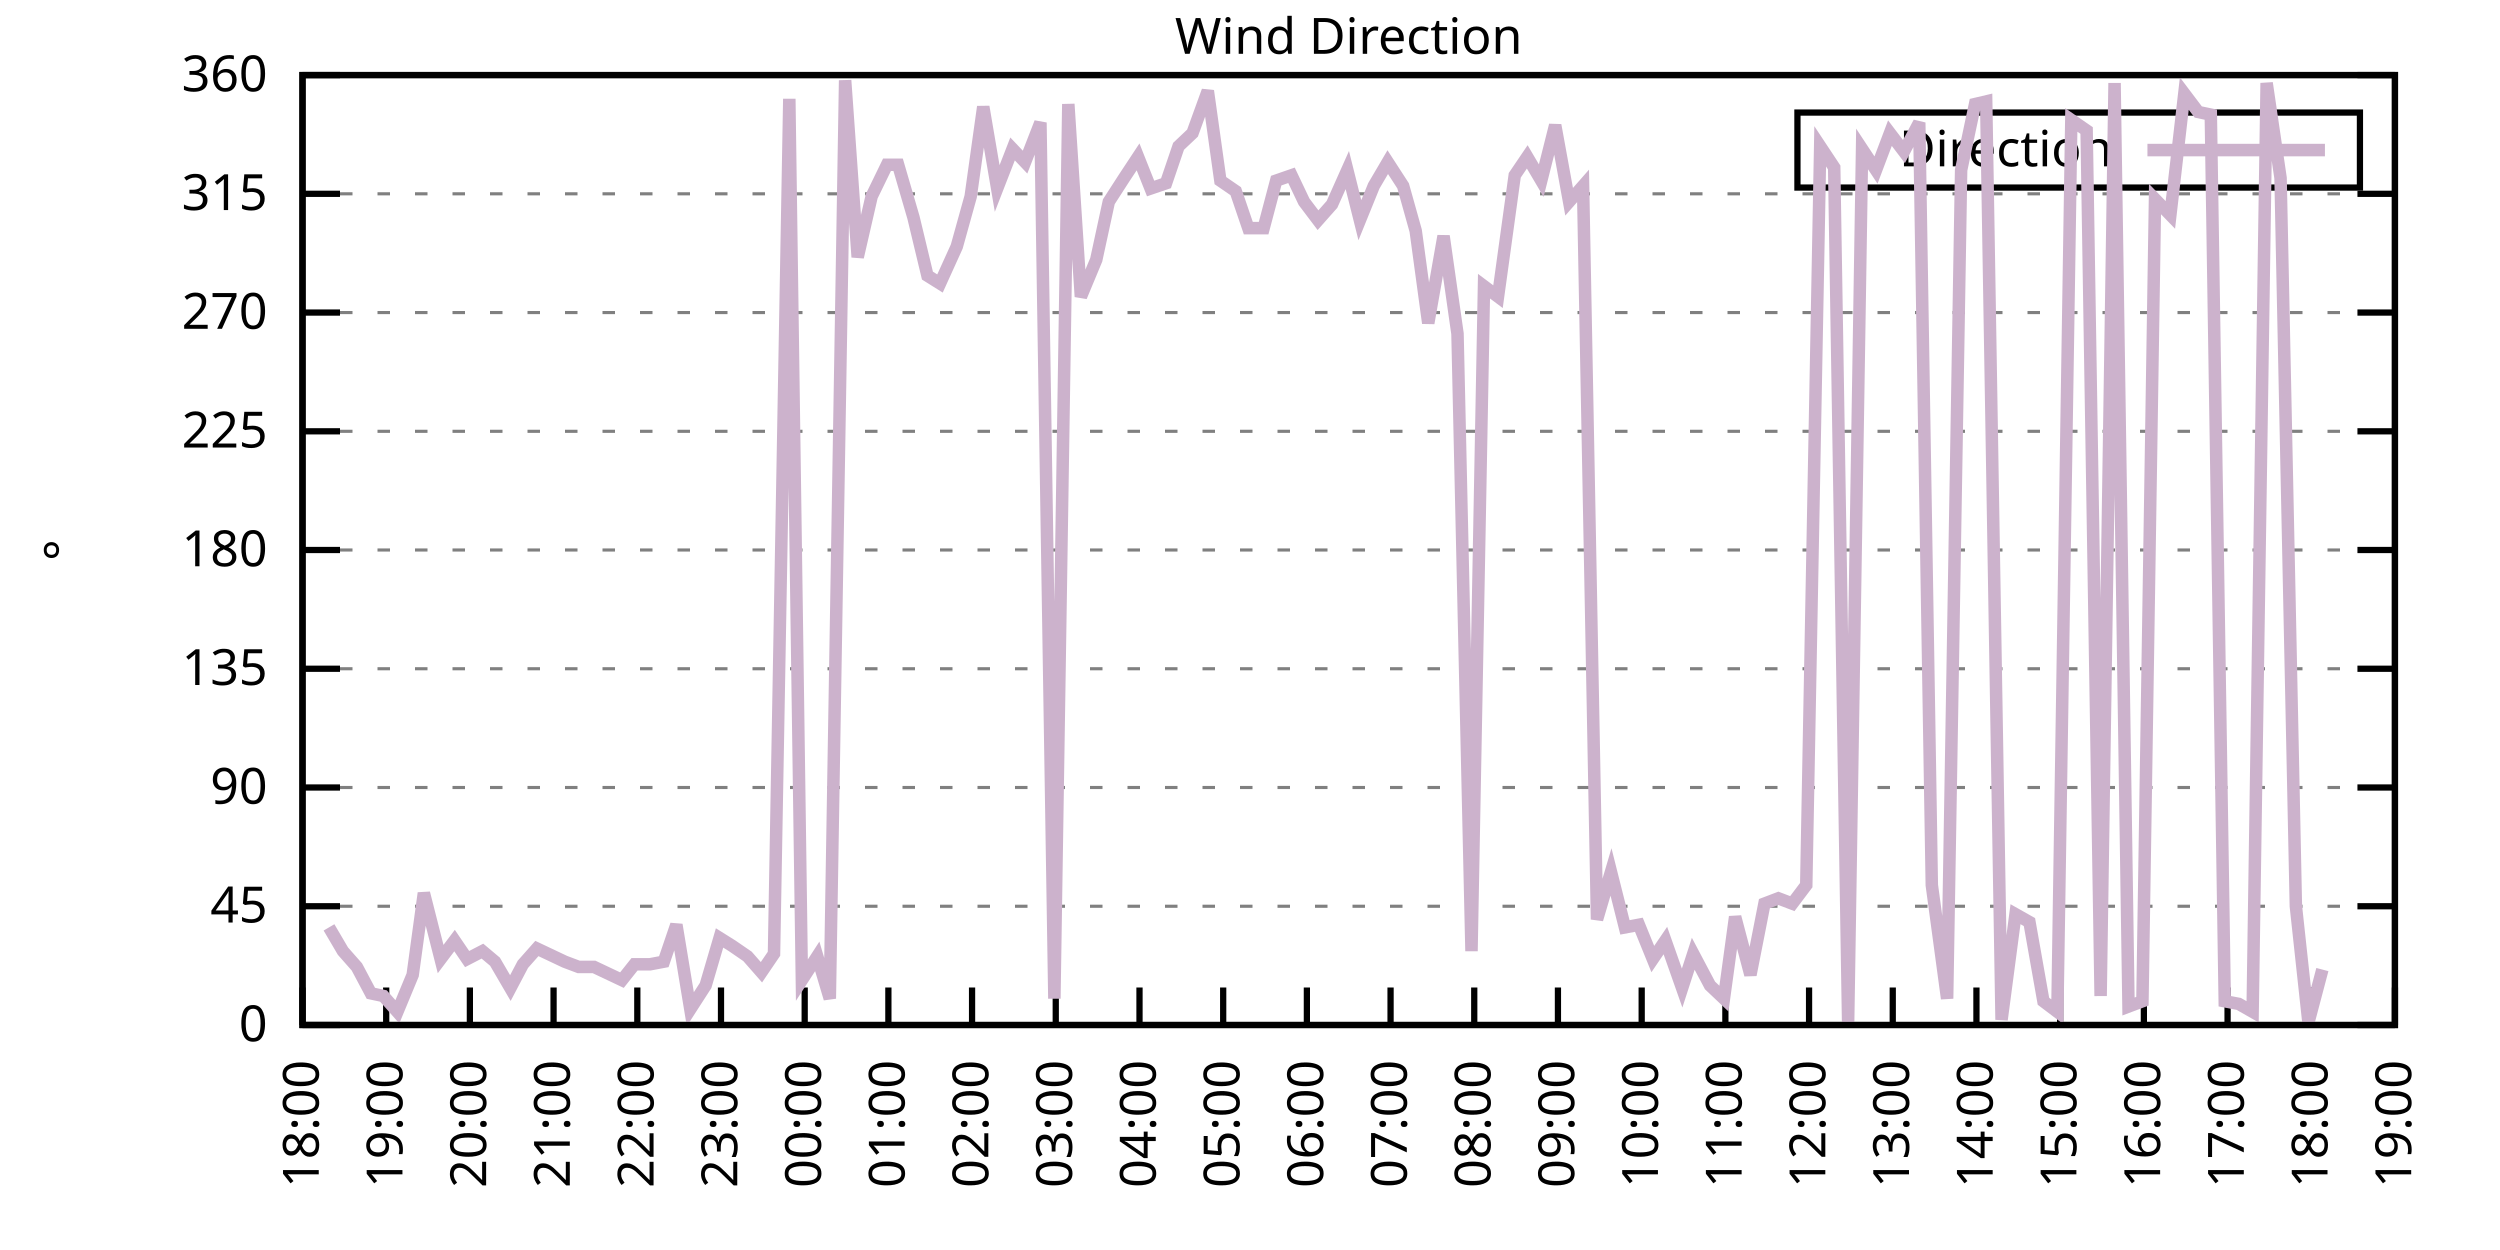
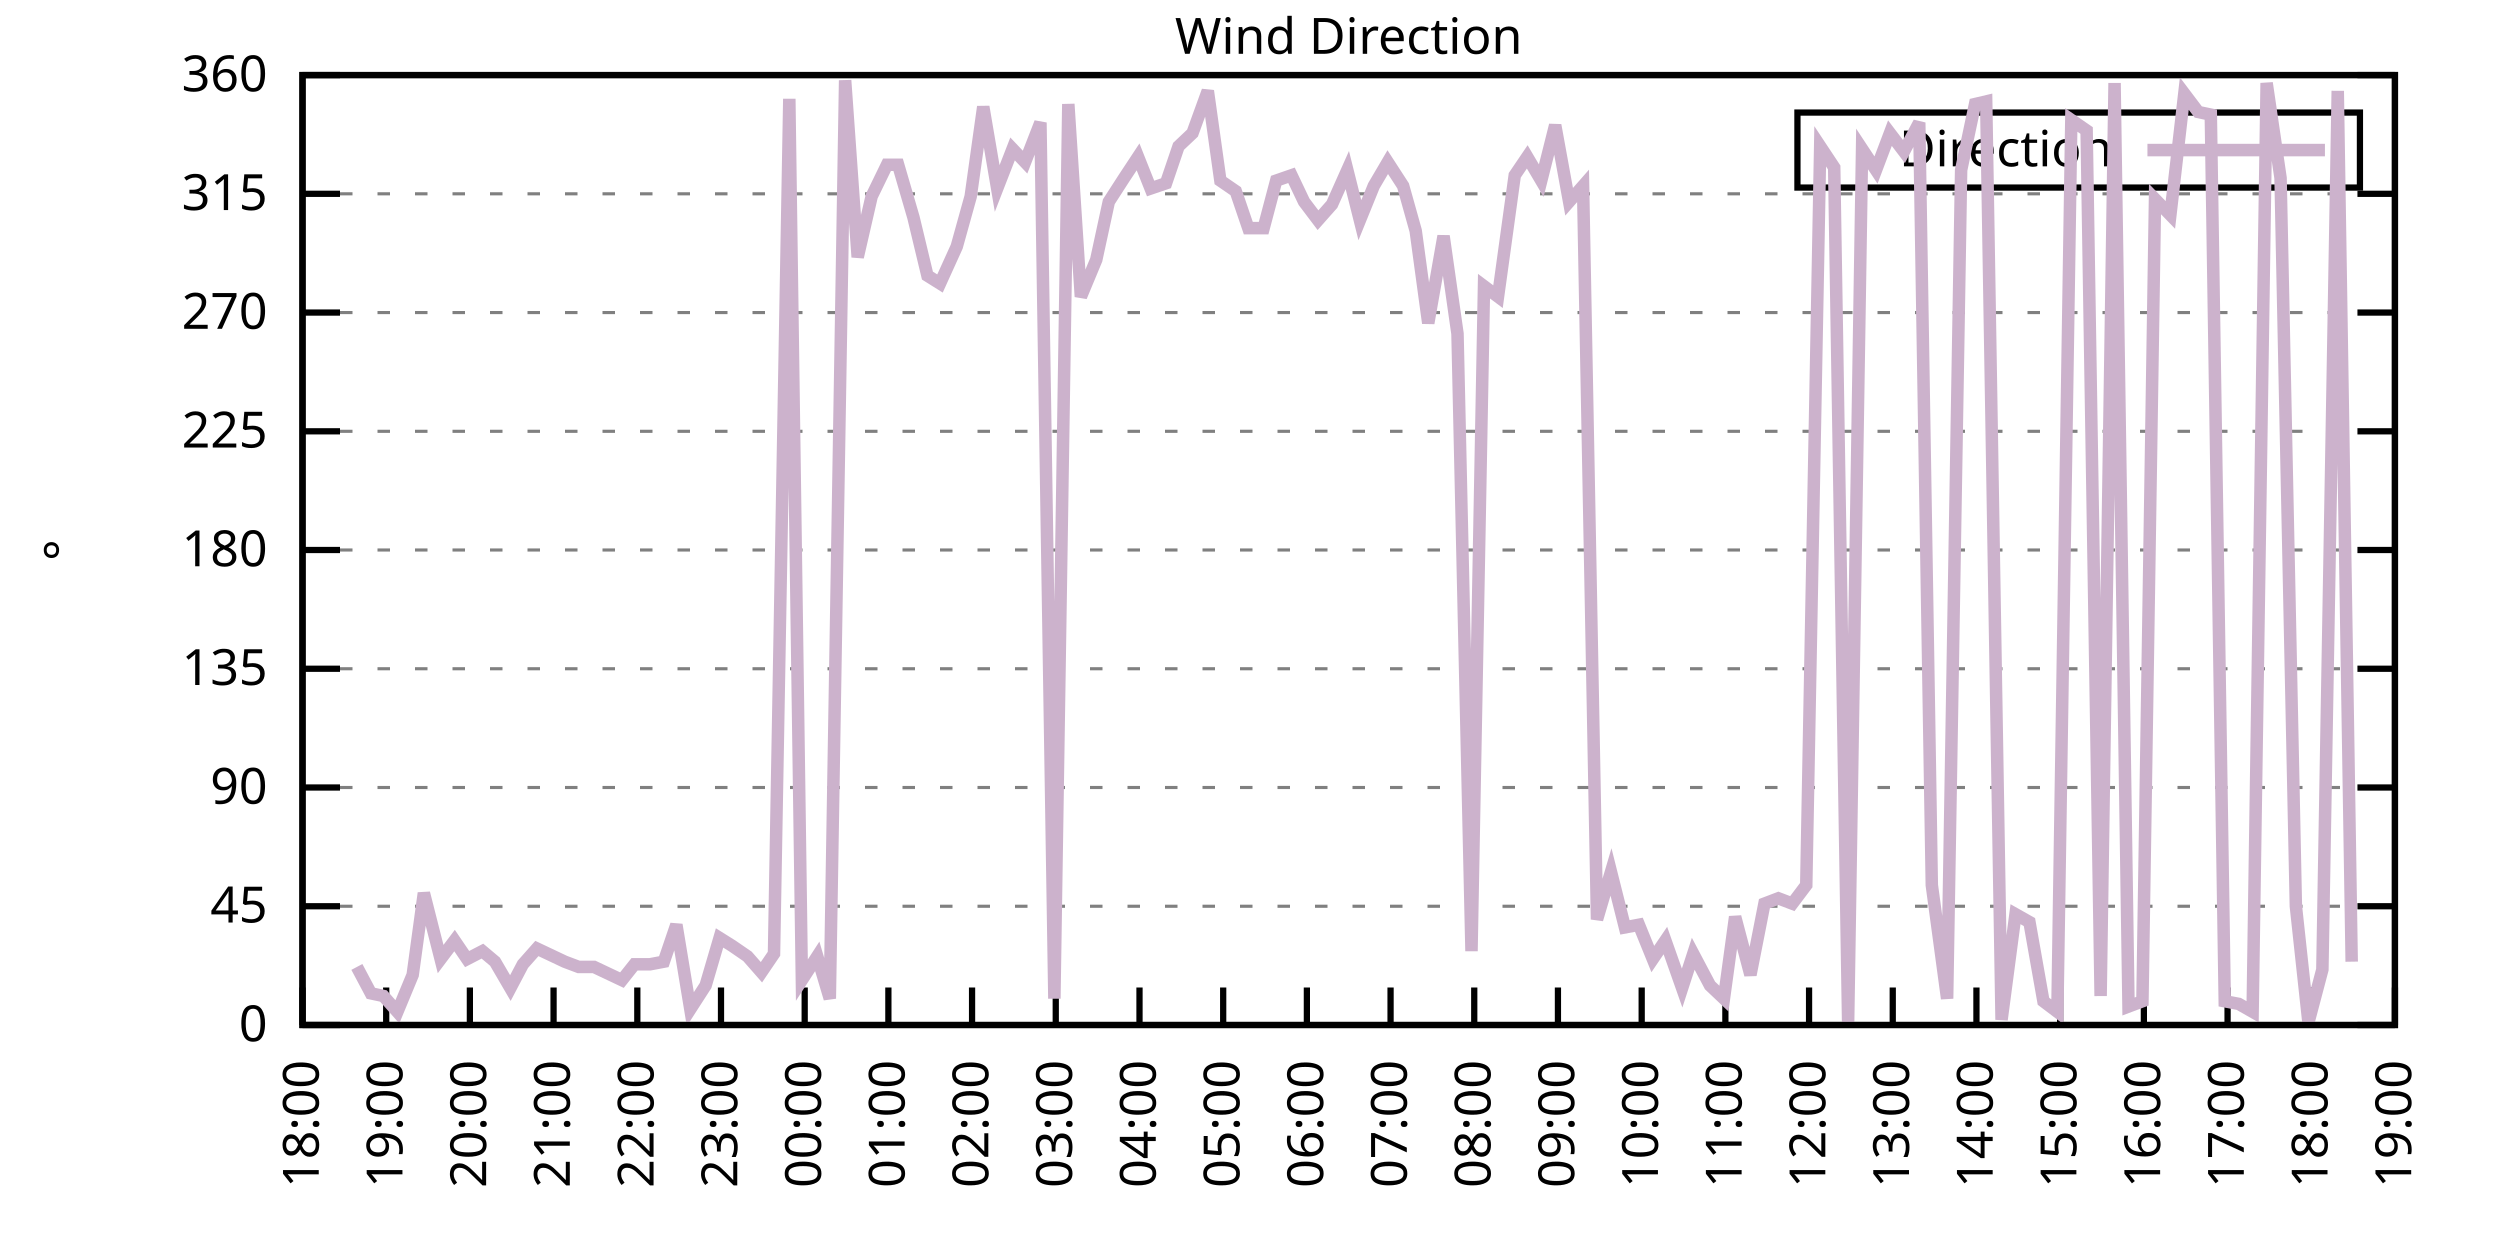
<svg xmlns="http://www.w3.org/2000/svg" xmlns:xlink="http://www.w3.org/1999/xlink" width="400" height="200" viewBox="0 0 400 200">
  <g id="gnuplot_canvas">
    <rect x="0" y="0" width="400" height="200" fill="none" />
    <defs>
      <circle id="gpDot" r="0.5" stroke-width="0.5" stroke="currentColor" />
      <path id="gpPt0" stroke-width="0.333" stroke="currentColor" d="M-1,0 h2 M0,-1 v2" />
      <path id="gpPt1" stroke-width="0.333" stroke="currentColor" d="M-1,-1 L1,1 M1,-1 L-1,1" />
      <path id="gpPt2" stroke-width="0.333" stroke="currentColor" d="M-1,0 L1,0 M0,-1 L0,1 M-1,-1 L1,1 M-1,1 L1,-1" />
      <rect id="gpPt3" stroke-width="0.333" stroke="currentColor" x="-1" y="-1" width="2" height="2" />
      <rect id="gpPt4" stroke-width="0.333" stroke="currentColor" fill="currentColor" x="-1" y="-1" width="2" height="2" />
      <circle id="gpPt5" stroke-width="0.333" stroke="currentColor" cx="0" cy="0" r="1" />
      <use xlink:href="#gpPt5" id="gpPt6" fill="currentColor" stroke="none" />
      <path id="gpPt7" stroke-width="0.333" stroke="currentColor" d="M0,-1.33 L-1.33,0.67 L1.33,0.67 z" />
      <use xlink:href="#gpPt7" id="gpPt8" fill="currentColor" stroke="none" />
      <use xlink:href="#gpPt7" id="gpPt9" stroke="currentColor" transform="rotate(180)" />
      <use xlink:href="#gpPt9" id="gpPt10" fill="currentColor" stroke="none" />
      <use xlink:href="#gpPt3" id="gpPt11" stroke="currentColor" transform="rotate(45)" />
      <use xlink:href="#gpPt11" id="gpPt12" fill="currentColor" stroke="none" />
      <path id="gpPt13" stroke-width="0.333" stroke="currentColor" d="M0,1.330 L1.265,0.411 L0.782,-1.067 L-0.782,-1.076 L-1.265,0.411 z" />
      <use xlink:href="#gpPt13" id="gpPt14" fill="currentColor" stroke="none" />
      <filter id="textbox" filterUnits="objectBoundingBox" x="0" y="0" height="1" width="1">
        <feFlood flood-color="white" flood-opacity="1" result="bgnd" />
        <feComposite in="SourceGraphic" in2="bgnd" operator="atop" />
      </filter>
      <filter id="greybox" filterUnits="objectBoundingBox" x="0" y="0" height="1" width="1">
        <feFlood flood-color="lightgrey" flood-opacity="1" result="grey" />
        <feComposite in="SourceGraphic" in2="grey" operator="atop" />
      </filter>
    </defs>
    <g fill="none" color="white" stroke="currentColor" stroke-width="1.00" stroke-linecap="butt" stroke-linejoin="miter">
</g>
    <g fill="none" color="black" stroke="currentColor" stroke-width="1.00" stroke-linecap="butt" stroke-linejoin="miter">
      <g stroke="none" shape-rendering="crispEdges">
        <polygon fill="rgb(255, 255, 255)" points="48.40,164.00 383.18,164.00 383.18,12.02 48.40,12.02 " />
      </g>
    </g>
    <g fill="none" color="black" stroke="currentColor" stroke-width="1.00" stroke-linecap="butt" stroke-linejoin="miter">
</g>
    <g fill="none" color="black" stroke="black" stroke-width="0.50" stroke-linecap="butt" stroke-linejoin="miter">
</g>
    <g fill="none" color="gray" stroke="currentColor" stroke-width="0.50" stroke-linecap="butt" stroke-linejoin="miter">
      <path stroke="gray" stroke-dasharray="2,4" class="gridline" d="M48.40,164.00 L383.19,164.00  " />
    </g>
    <g fill="none" color="gray" stroke="gray" stroke-width="1.00" stroke-linecap="butt" stroke-linejoin="miter">
</g>
    <g fill="none" color="black" stroke="currentColor" stroke-width="1.00" stroke-linecap="butt" stroke-linejoin="miter">
      <path stroke="black" d="M48.40,164.00 L54.40,164.00 M383.19,164.00 L377.19,164.00  " />
      <g transform="translate(42.80,166.60)" stroke="none" fill="black" font-family="Sans" font-size="8.00" text-anchor="end">
        <text>
          <tspan font-family="Sans"> 0</tspan>
        </text>
      </g>
    </g>
    <g fill="none" color="black" stroke="currentColor" stroke-width="1.00" stroke-linecap="butt" stroke-linejoin="miter">
</g>
    <g fill="none" color="black" stroke="black" stroke-width="0.50" stroke-linecap="butt" stroke-linejoin="miter">
</g>
    <g fill="none" color="gray" stroke="currentColor" stroke-width="0.50" stroke-linecap="butt" stroke-linejoin="miter">
      <path stroke="gray" stroke-dasharray="2,4" class="gridline" d="M48.40,145.00 L383.19,145.00  " />
    </g>
    <g fill="none" color="gray" stroke="gray" stroke-width="1.00" stroke-linecap="butt" stroke-linejoin="miter">
</g>
    <g fill="none" color="black" stroke="currentColor" stroke-width="1.00" stroke-linecap="butt" stroke-linejoin="miter">
      <path stroke="black" d="M48.40,145.00 L54.40,145.00 M383.19,145.00 L377.19,145.00  " />
      <g transform="translate(42.80,147.60)" stroke="none" fill="black" font-family="Sans" font-size="8.00" text-anchor="end">
        <text>
          <tspan font-family="Sans"> 45</tspan>
        </text>
      </g>
    </g>
    <g fill="none" color="black" stroke="currentColor" stroke-width="1.00" stroke-linecap="butt" stroke-linejoin="miter">
</g>
    <g fill="none" color="black" stroke="black" stroke-width="0.50" stroke-linecap="butt" stroke-linejoin="miter">
</g>
    <g fill="none" color="gray" stroke="currentColor" stroke-width="0.50" stroke-linecap="butt" stroke-linejoin="miter">
      <path stroke="gray" stroke-dasharray="2,4" class="gridline" d="M48.40,126.00 L383.19,126.00  " />
    </g>
    <g fill="none" color="gray" stroke="gray" stroke-width="1.00" stroke-linecap="butt" stroke-linejoin="miter">
</g>
    <g fill="none" color="black" stroke="currentColor" stroke-width="1.00" stroke-linecap="butt" stroke-linejoin="miter">
      <path stroke="black" d="M48.40,126.00 L54.40,126.00 M383.19,126.00 L377.19,126.00  " />
      <g transform="translate(42.80,128.60)" stroke="none" fill="black" font-family="Sans" font-size="8.00" text-anchor="end">
        <text>
          <tspan font-family="Sans"> 90</tspan>
        </text>
      </g>
    </g>
    <g fill="none" color="black" stroke="currentColor" stroke-width="1.00" stroke-linecap="butt" stroke-linejoin="miter">
</g>
    <g fill="none" color="black" stroke="black" stroke-width="0.50" stroke-linecap="butt" stroke-linejoin="miter">
</g>
    <g fill="none" color="gray" stroke="currentColor" stroke-width="0.50" stroke-linecap="butt" stroke-linejoin="miter">
      <path stroke="gray" stroke-dasharray="2,4" class="gridline" d="M48.40,107.00 L383.19,107.00  " />
    </g>
    <g fill="none" color="gray" stroke="gray" stroke-width="1.00" stroke-linecap="butt" stroke-linejoin="miter">
</g>
    <g fill="none" color="black" stroke="currentColor" stroke-width="1.00" stroke-linecap="butt" stroke-linejoin="miter">
      <path stroke="black" d="M48.40,107.00 L54.40,107.00 M383.19,107.00 L377.19,107.00  " />
      <g transform="translate(42.80,109.60)" stroke="none" fill="black" font-family="Sans" font-size="8.00" text-anchor="end">
        <text>
          <tspan font-family="Sans"> 135</tspan>
        </text>
      </g>
    </g>
    <g fill="none" color="black" stroke="currentColor" stroke-width="1.00" stroke-linecap="butt" stroke-linejoin="miter">
</g>
    <g fill="none" color="black" stroke="black" stroke-width="0.50" stroke-linecap="butt" stroke-linejoin="miter">
</g>
    <g fill="none" color="gray" stroke="currentColor" stroke-width="0.50" stroke-linecap="butt" stroke-linejoin="miter">
      <path stroke="gray" stroke-dasharray="2,4" class="gridline" d="M48.40,88.00 L383.19,88.00  " />
    </g>
    <g fill="none" color="gray" stroke="gray" stroke-width="1.00" stroke-linecap="butt" stroke-linejoin="miter">
</g>
    <g fill="none" color="black" stroke="currentColor" stroke-width="1.00" stroke-linecap="butt" stroke-linejoin="miter">
      <path stroke="black" d="M48.40,88.00 L54.40,88.00 M383.19,88.00 L377.19,88.00  " />
      <g transform="translate(42.80,90.60)" stroke="none" fill="black" font-family="Sans" font-size="8.00" text-anchor="end">
        <text>
          <tspan font-family="Sans"> 180</tspan>
        </text>
      </g>
    </g>
    <g fill="none" color="black" stroke="currentColor" stroke-width="1.00" stroke-linecap="butt" stroke-linejoin="miter">
</g>
    <g fill="none" color="black" stroke="black" stroke-width="0.50" stroke-linecap="butt" stroke-linejoin="miter">
</g>
    <g fill="none" color="gray" stroke="currentColor" stroke-width="0.50" stroke-linecap="butt" stroke-linejoin="miter">
      <path stroke="gray" stroke-dasharray="2,4" class="gridline" d="M48.40,69.01 L383.19,69.01  " />
    </g>
    <g fill="none" color="gray" stroke="gray" stroke-width="1.00" stroke-linecap="butt" stroke-linejoin="miter">
</g>
    <g fill="none" color="black" stroke="currentColor" stroke-width="1.00" stroke-linecap="butt" stroke-linejoin="miter">
      <path stroke="black" d="M48.40,69.01 L54.40,69.01 M383.19,69.01 L377.19,69.01  " />
      <g transform="translate(42.80,71.61)" stroke="none" fill="black" font-family="Sans" font-size="8.00" text-anchor="end">
        <text>
          <tspan font-family="Sans"> 225</tspan>
        </text>
      </g>
    </g>
    <g fill="none" color="black" stroke="currentColor" stroke-width="1.00" stroke-linecap="butt" stroke-linejoin="miter">
</g>
    <g fill="none" color="black" stroke="black" stroke-width="0.50" stroke-linecap="butt" stroke-linejoin="miter">
</g>
    <g fill="none" color="gray" stroke="currentColor" stroke-width="0.50" stroke-linecap="butt" stroke-linejoin="miter">
      <path stroke="gray" stroke-dasharray="2,4" class="gridline" d="M48.40,50.01 L383.19,50.01  " />
    </g>
    <g fill="none" color="gray" stroke="gray" stroke-width="1.00" stroke-linecap="butt" stroke-linejoin="miter">
</g>
    <g fill="none" color="black" stroke="currentColor" stroke-width="1.00" stroke-linecap="butt" stroke-linejoin="miter">
      <path stroke="black" d="M48.40,50.01 L54.40,50.01 M383.19,50.01 L377.19,50.01  " />
      <g transform="translate(42.80,52.61)" stroke="none" fill="black" font-family="Sans" font-size="8.00" text-anchor="end">
        <text>
          <tspan font-family="Sans"> 270</tspan>
        </text>
      </g>
    </g>
    <g fill="none" color="black" stroke="currentColor" stroke-width="1.00" stroke-linecap="butt" stroke-linejoin="miter">
</g>
    <g fill="none" color="black" stroke="black" stroke-width="0.50" stroke-linecap="butt" stroke-linejoin="miter">
</g>
    <g fill="none" color="gray" stroke="currentColor" stroke-width="0.50" stroke-linecap="butt" stroke-linejoin="miter">
      <path stroke="gray" stroke-dasharray="2,4" class="gridline" d="M48.40,31.01 L383.19,31.01  " />
    </g>
    <g fill="none" color="gray" stroke="gray" stroke-width="1.00" stroke-linecap="butt" stroke-linejoin="miter">
</g>
    <g fill="none" color="black" stroke="currentColor" stroke-width="1.00" stroke-linecap="butt" stroke-linejoin="miter">
      <path stroke="black" d="M48.40,31.01 L54.40,31.01 M383.19,31.01 L377.19,31.01  " />
      <g transform="translate(42.80,33.61)" stroke="none" fill="black" font-family="Sans" font-size="8.00" text-anchor="end">
        <text>
          <tspan font-family="Sans"> 315</tspan>
        </text>
      </g>
    </g>
    <g fill="none" color="black" stroke="currentColor" stroke-width="1.00" stroke-linecap="butt" stroke-linejoin="miter">
</g>
    <g fill="none" color="black" stroke="black" stroke-width="0.50" stroke-linecap="butt" stroke-linejoin="miter">
</g>
    <g fill="none" color="gray" stroke="currentColor" stroke-width="0.50" stroke-linecap="butt" stroke-linejoin="miter">
      <path stroke="gray" stroke-dasharray="2,4" class="gridline" d="M48.40,12.01 L383.19,12.01  " />
    </g>
    <g fill="none" color="gray" stroke="gray" stroke-width="1.00" stroke-linecap="butt" stroke-linejoin="miter">
</g>
    <g fill="none" color="black" stroke="currentColor" stroke-width="1.00" stroke-linecap="butt" stroke-linejoin="miter">
      <path stroke="black" d="M48.40,12.01 L54.40,12.01 M383.19,12.01 L377.19,12.01  " />
      <g transform="translate(42.80,14.61)" stroke="none" fill="black" font-family="Sans" font-size="8.00" text-anchor="end">
        <text>
          <tspan font-family="Sans"> 360</tspan>
        </text>
      </g>
    </g>
    <g fill="none" color="black" stroke="currentColor" stroke-width="1.00" stroke-linecap="butt" stroke-linejoin="miter">
      <path stroke="black" d="M48.40,164.00 L48.40,158.00  " />
      <g transform="translate(51.00,169.60) rotate(270.00)" stroke="none" fill="black" font-family="Sans" font-size="8.00" text-anchor="end">
        <text>
          <tspan font-family="Sans">18:00</tspan>
        </text>
      </g>
    </g>
    <g fill="none" color="black" stroke="currentColor" stroke-width="1.00" stroke-linecap="butt" stroke-linejoin="miter">
      <path stroke="black" d="M61.79,164.00 L61.79,158.00  " />
      <g transform="translate(64.39,169.60) rotate(270.00)" stroke="none" fill="black" font-family="Sans" font-size="8.00" text-anchor="end">
        <text>
          <tspan font-family="Sans">19:00</tspan>
        </text>
      </g>
    </g>
    <g fill="none" color="black" stroke="currentColor" stroke-width="1.00" stroke-linecap="butt" stroke-linejoin="miter">
      <path stroke="black" d="M75.18,164.00 L75.18,158.00  " />
      <g transform="translate(77.78,169.60) rotate(270.00)" stroke="none" fill="black" font-family="Sans" font-size="8.00" text-anchor="end">
        <text>
          <tspan font-family="Sans">20:00</tspan>
        </text>
      </g>
    </g>
    <g fill="none" color="black" stroke="currentColor" stroke-width="1.00" stroke-linecap="butt" stroke-linejoin="miter">
      <path stroke="black" d="M88.57,164.00 L88.57,158.00  " />
      <g transform="translate(91.17,169.60) rotate(270.00)" stroke="none" fill="black" font-family="Sans" font-size="8.00" text-anchor="end">
        <text>
          <tspan font-family="Sans">21:00</tspan>
        </text>
      </g>
    </g>
    <g fill="none" color="black" stroke="currentColor" stroke-width="1.00" stroke-linecap="butt" stroke-linejoin="miter">
      <path stroke="black" d="M101.97,164.00 L101.97,158.00  " />
      <g transform="translate(104.57,169.60) rotate(270.00)" stroke="none" fill="black" font-family="Sans" font-size="8.00" text-anchor="end">
        <text>
          <tspan font-family="Sans">22:00</tspan>
        </text>
      </g>
    </g>
    <g fill="none" color="black" stroke="currentColor" stroke-width="1.00" stroke-linecap="butt" stroke-linejoin="miter">
      <path stroke="black" d="M115.36,164.00 L115.36,158.00  " />
      <g transform="translate(117.96,169.60) rotate(270.00)" stroke="none" fill="black" font-family="Sans" font-size="8.00" text-anchor="end">
        <text>
          <tspan font-family="Sans">23:00</tspan>
        </text>
      </g>
    </g>
    <g fill="none" color="black" stroke="currentColor" stroke-width="1.00" stroke-linecap="butt" stroke-linejoin="miter">
      <path stroke="black" d="M128.75,164.00 L128.75,158.00  " />
      <g transform="translate(131.35,169.60) rotate(270.00)" stroke="none" fill="black" font-family="Sans" font-size="8.00" text-anchor="end">
        <text>
          <tspan font-family="Sans">00:00</tspan>
        </text>
      </g>
    </g>
    <g fill="none" color="black" stroke="currentColor" stroke-width="1.00" stroke-linecap="butt" stroke-linejoin="miter">
      <path stroke="black" d="M142.14,164.00 L142.14,158.00  " />
      <g transform="translate(144.74,169.60) rotate(270.00)" stroke="none" fill="black" font-family="Sans" font-size="8.00" text-anchor="end">
        <text>
          <tspan font-family="Sans">01:00</tspan>
        </text>
      </g>
    </g>
    <g fill="none" color="black" stroke="currentColor" stroke-width="1.00" stroke-linecap="butt" stroke-linejoin="miter">
      <path stroke="black" d="M155.53,164.00 L155.53,158.00  " />
      <g transform="translate(158.13,169.60) rotate(270.00)" stroke="none" fill="black" font-family="Sans" font-size="8.00" text-anchor="end">
        <text>
          <tspan font-family="Sans">02:00</tspan>
        </text>
      </g>
    </g>
    <g fill="none" color="black" stroke="currentColor" stroke-width="1.00" stroke-linecap="butt" stroke-linejoin="miter">
      <path stroke="black" d="M168.92,164.00 L168.92,158.00  " />
      <g transform="translate(171.52,169.60) rotate(270.00)" stroke="none" fill="black" font-family="Sans" font-size="8.00" text-anchor="end">
        <text>
          <tspan font-family="Sans">03:00</tspan>
        </text>
      </g>
    </g>
    <g fill="none" color="black" stroke="currentColor" stroke-width="1.00" stroke-linecap="butt" stroke-linejoin="miter">
      <path stroke="black" d="M182.32,164.00 L182.32,158.00  " />
      <g transform="translate(184.92,169.60) rotate(270.00)" stroke="none" fill="black" font-family="Sans" font-size="8.00" text-anchor="end">
        <text>
          <tspan font-family="Sans">04:00</tspan>
        </text>
      </g>
    </g>
    <g fill="none" color="black" stroke="currentColor" stroke-width="1.00" stroke-linecap="butt" stroke-linejoin="miter">
      <path stroke="black" d="M195.71,164.00 L195.71,158.00  " />
      <g transform="translate(198.31,169.60) rotate(270.00)" stroke="none" fill="black" font-family="Sans" font-size="8.00" text-anchor="end">
        <text>
          <tspan font-family="Sans">05:00</tspan>
        </text>
      </g>
    </g>
    <g fill="none" color="black" stroke="currentColor" stroke-width="1.00" stroke-linecap="butt" stroke-linejoin="miter">
      <path stroke="black" d="M209.10,164.00 L209.10,158.00  " />
      <g transform="translate(211.70,169.60) rotate(270.00)" stroke="none" fill="black" font-family="Sans" font-size="8.00" text-anchor="end">
        <text>
          <tspan font-family="Sans">06:00</tspan>
        </text>
      </g>
    </g>
    <g fill="none" color="black" stroke="currentColor" stroke-width="1.00" stroke-linecap="butt" stroke-linejoin="miter">
      <path stroke="black" d="M222.49,164.00 L222.49,158.00  " />
      <g transform="translate(225.09,169.60) rotate(270.00)" stroke="none" fill="black" font-family="Sans" font-size="8.00" text-anchor="end">
        <text>
          <tspan font-family="Sans">07:00</tspan>
        </text>
      </g>
    </g>
    <g fill="none" color="black" stroke="currentColor" stroke-width="1.00" stroke-linecap="butt" stroke-linejoin="miter">
      <path stroke="black" d="M235.88,164.00 L235.88,158.00  " />
      <g transform="translate(238.48,169.60) rotate(270.00)" stroke="none" fill="black" font-family="Sans" font-size="8.00" text-anchor="end">
        <text>
          <tspan font-family="Sans">08:00</tspan>
        </text>
      </g>
    </g>
    <g fill="none" color="black" stroke="currentColor" stroke-width="1.00" stroke-linecap="butt" stroke-linejoin="miter">
      <path stroke="black" d="M249.27,164.00 L249.27,158.00  " />
      <g transform="translate(251.87,169.60) rotate(270.00)" stroke="none" fill="black" font-family="Sans" font-size="8.00" text-anchor="end">
        <text>
          <tspan font-family="Sans">09:00</tspan>
        </text>
      </g>
    </g>
    <g fill="none" color="black" stroke="currentColor" stroke-width="1.00" stroke-linecap="butt" stroke-linejoin="miter">
      <path stroke="black" d="M262.67,164.00 L262.67,158.00  " />
      <g transform="translate(265.27,169.60) rotate(270.00)" stroke="none" fill="black" font-family="Sans" font-size="8.00" text-anchor="end">
        <text>
          <tspan font-family="Sans">10:00</tspan>
        </text>
      </g>
    </g>
    <g fill="none" color="black" stroke="currentColor" stroke-width="1.00" stroke-linecap="butt" stroke-linejoin="miter">
      <path stroke="black" d="M276.06,164.00 L276.06,158.00  " />
      <g transform="translate(278.66,169.60) rotate(270.00)" stroke="none" fill="black" font-family="Sans" font-size="8.00" text-anchor="end">
        <text>
          <tspan font-family="Sans">11:00</tspan>
        </text>
      </g>
    </g>
    <g fill="none" color="black" stroke="currentColor" stroke-width="1.00" stroke-linecap="butt" stroke-linejoin="miter">
      <path stroke="black" d="M289.45,164.00 L289.45,158.00  " />
      <g transform="translate(292.05,169.60) rotate(270.00)" stroke="none" fill="black" font-family="Sans" font-size="8.00" text-anchor="end">
        <text>
          <tspan font-family="Sans">12:00</tspan>
        </text>
      </g>
    </g>
    <g fill="none" color="black" stroke="currentColor" stroke-width="1.00" stroke-linecap="butt" stroke-linejoin="miter">
      <path stroke="black" d="M302.84,164.00 L302.84,158.00  " />
      <g transform="translate(305.44,169.60) rotate(270.00)" stroke="none" fill="black" font-family="Sans" font-size="8.00" text-anchor="end">
        <text>
          <tspan font-family="Sans">13:00</tspan>
        </text>
      </g>
    </g>
    <g fill="none" color="black" stroke="currentColor" stroke-width="1.00" stroke-linecap="butt" stroke-linejoin="miter">
      <path stroke="black" d="M316.23,164.00 L316.23,158.00  " />
      <g transform="translate(318.83,169.60) rotate(270.00)" stroke="none" fill="black" font-family="Sans" font-size="8.00" text-anchor="end">
        <text>
          <tspan font-family="Sans">14:00</tspan>
        </text>
      </g>
    </g>
    <g fill="none" color="black" stroke="currentColor" stroke-width="1.00" stroke-linecap="butt" stroke-linejoin="miter">
      <path stroke="black" d="M329.62,164.00 L329.62,158.00  " />
      <g transform="translate(332.22,169.60) rotate(270.00)" stroke="none" fill="black" font-family="Sans" font-size="8.00" text-anchor="end">
        <text>
          <tspan font-family="Sans">15:00</tspan>
        </text>
      </g>
    </g>
    <g fill="none" color="black" stroke="currentColor" stroke-width="1.00" stroke-linecap="butt" stroke-linejoin="miter">
      <path stroke="black" d="M343.02,164.00 L343.02,158.00  " />
      <g transform="translate(345.62,169.60) rotate(270.00)" stroke="none" fill="black" font-family="Sans" font-size="8.00" text-anchor="end">
        <text>
          <tspan font-family="Sans">16:00</tspan>
        </text>
      </g>
    </g>
    <g fill="none" color="black" stroke="currentColor" stroke-width="1.00" stroke-linecap="butt" stroke-linejoin="miter">
      <path stroke="black" d="M356.41,164.00 L356.41,158.00  " />
      <g transform="translate(359.01,169.60) rotate(270.00)" stroke="none" fill="black" font-family="Sans" font-size="8.00" text-anchor="end">
        <text>
          <tspan font-family="Sans">17:00</tspan>
        </text>
      </g>
    </g>
    <g fill="none" color="black" stroke="currentColor" stroke-width="1.00" stroke-linecap="butt" stroke-linejoin="miter">
      <path stroke="black" d="M369.80,164.00 L369.80,158.00  " />
      <g transform="translate(372.40,169.60) rotate(270.00)" stroke="none" fill="black" font-family="Sans" font-size="8.00" text-anchor="end">
        <text>
          <tspan font-family="Sans">18:00</tspan>
        </text>
      </g>
    </g>
    <g fill="none" color="black" stroke="currentColor" stroke-width="1.00" stroke-linecap="butt" stroke-linejoin="miter">
      <path stroke="black" d="M383.19,164.00 L383.19,158.00  " />
      <g transform="translate(385.79,169.60) rotate(270.00)" stroke="none" fill="black" font-family="Sans" font-size="8.00" text-anchor="end">
        <text>
          <tspan font-family="Sans">19:00</tspan>
        </text>
      </g>
    </g>
    <g fill="none" color="black" stroke="currentColor" stroke-width="1.00" stroke-linecap="butt" stroke-linejoin="miter">
</g>
    <g fill="none" color="black" stroke="currentColor" stroke-width="1.00" stroke-linecap="butt" stroke-linejoin="miter">
      <path stroke="black" d="M48.40,12.01 L48.40,164.00 L383.19,164.00 L383.19,12.01 L48.40,12.01 Z  " />
    </g>
    <g fill="none" color="black" stroke="currentColor" stroke-width="1.00" stroke-linecap="butt" stroke-linejoin="miter">
</g>
    <g fill="none" color="black" stroke="currentColor" stroke-width="1.00" stroke-linecap="butt" stroke-linejoin="miter">
      <path stroke="black" d="M287.59,30.01 L287.59,18.01 L377.59,18.01 L377.59,30.01 L287.59,30.01 Z  " />
    </g>
    <g id="Wind_direction_plot_1">
      <g fill="none" color="white" stroke="black" stroke-width="2.00" stroke-linecap="butt" stroke-linejoin="miter">
</g>
      <g fill="none" color="black" stroke="currentColor" stroke-width="2.00" stroke-linecap="butt" stroke-linejoin="miter">
        <g transform="translate(337.99,26.61)" stroke="none" fill="black" font-family="Sans" font-size="8.00" text-anchor="end">
          <text>
            <tspan font-family="Sans">Direction</tspan>
          </text>
        </g>
      </g>
      <g fill="none" color="black" stroke="currentColor" stroke-width="2.00" stroke-linecap="butt" stroke-linejoin="miter">
-         <path stroke="rgb(204, 178, 204)" d="M343.59,24.01 L371.99,24.01 M52.64,148.38 L54.87,152.18 L57.10,154.71 L59.34,158.93 L61.35,159.36 L63.58,161.89   L66.03,155.98 L67.82,142.89 L70.50,153.45 L72.73,150.49 L74.74,153.45 L77.19,152.18 L79.20,153.87 L81.66,158.09   L83.66,154.29 L85.90,151.76 L90.36,153.87 L92.59,154.71 L95.05,154.71 L99.51,156.82 L101.52,154.29 L103.98,154.29   L106.21,153.87 L108.22,147.96 L110.45,161.47 L112.90,157.67 L115.13,150.07 L117.14,151.33 L119.60,153.02 L121.83,155.56   L123.84,152.60 L126.29,15.81 L128.30,156.82 L130.76,153.02 L132.77,159.78 L135.22,12.85 L137.23,41.14 L139.46,31.43   L141.92,26.36 L143.70,26.36 L146.16,34.81 L148.39,44.10 L150.40,45.36 L153.08,39.45 L155.31,31.43 L157.32,17.08   L159.55,30.16 L162.01,23.83 L164.01,25.94 L166.47,19.61 L168.70,159.78 L170.93,16.65 L172.94,47.47 L175.40,41.56   L177.41,32.28 L179.86,28.48 L182.09,25.10 L184.10,30.16 L186.56,29.32 L188.57,23.41 L190.80,21.30 L193.25,14.54   L195.26,28.90 L197.72,30.59 L199.73,36.50 L202.18,36.50 L204.19,28.90 L206.64,28.05 L208.65,32.28 L210.88,35.23   L213.12,32.70 L215.57,27.21 L217.58,35.23 L219.81,29.74 L222.04,25.94 L224.50,29.74 L226.51,36.92 L228.52,51.70   L230.97,37.76 L233.20,53.39 L235.44,152.18 L237.44,45.79 L239.68,47.47 L242.36,28.05 L244.36,25.10 L246.60,28.90   L248.83,20.03 L251.06,32.28 L253.29,29.74 L255.52,147.11 L257.76,139.51 L259.99,148.38 L262.22,147.96 L264.45,153.45   L266.46,150.49 L269.14,158.09 L270.92,152.60 L273.60,157.67 L275.83,159.78 L277.62,146.69 L280.07,155.98 L282.31,144.58   L284.54,143.73 L286.77,144.58 L289.00,141.62 L291.23,23.41 L293.47,26.79 L295.70,163.58 L297.93,23.83 L300.16,27.21   L302.39,21.30 L304.63,24.25 L307.08,19.61 L309.09,141.62 L311.54,159.78 L313.78,27.21 L316.01,16.65 L317.79,16.23   L320.25,163.16 L322.48,146.27 L324.71,147.53 L326.95,160.20 L329.18,161.89 L331.41,19.19 L333.86,20.88 L336.10,159.36   L338.33,13.28 L340.56,161.04 L342.79,160.20 L344.80,31.85 L347.26,34.39 L349.49,14.97 L351.72,17.92 L353.73,18.34   L355.96,160.20 L358.19,160.62 L360.42,161.89 L362.66,13.28 L364.89,28.48 L367.34,145.00 L369.35,163.58 L371.58,155.13    " />
+         <path stroke="rgb(204, 178, 204)" d="M343.59,24.01 L371.99,24.01 M57.10,154.71 L59.34,158.93 L61.35,159.36 L63.58,161.89 L66.03,155.98 L67.82,142.89   L70.50,153.45 L72.73,150.49 L74.74,153.45 L77.19,152.18 L79.20,153.87 L81.66,158.09 L83.66,154.29 L85.90,151.76   L90.36,153.87 L92.59,154.71 L95.05,154.71 L99.51,156.82 L101.52,154.29 L103.98,154.29 L106.21,153.87 L108.22,147.96   L110.45,161.47 L112.90,157.67 L115.13,150.07 L117.14,151.33 L119.60,153.02 L121.83,155.56 L123.84,152.60 L126.29,15.81   L128.30,156.82 L130.76,153.02 L132.77,159.78 L135.22,12.85 L137.23,41.14 L139.46,31.43 L141.92,26.36 L143.70,26.36   L146.16,34.81 L148.39,44.10 L150.40,45.36 L153.08,39.45 L155.31,31.43 L157.32,17.08 L159.55,30.16 L162.01,23.83   L164.01,25.94 L166.47,19.61 L168.70,159.78 L170.93,16.65 L172.94,47.47 L175.40,41.56 L177.41,32.28 L179.86,28.48   L182.09,25.10 L184.10,30.16 L186.56,29.32 L188.57,23.41 L190.80,21.30 L193.25,14.54 L195.26,28.90 L197.72,30.59   L199.73,36.50 L202.18,36.50 L204.19,28.90 L206.64,28.05 L208.65,32.28 L210.88,35.23 L213.12,32.70 L215.57,27.21   L217.58,35.23 L219.81,29.74 L222.04,25.94 L224.50,29.74 L226.51,36.92 L228.52,51.70 L230.97,37.76 L233.20,53.39   L235.44,152.18 L237.44,45.79 L239.68,47.47 L242.36,28.05 L244.36,25.10 L246.60,28.90 L248.83,20.03 L251.06,32.28   L253.29,29.74 L255.52,147.11 L257.76,139.51 L259.99,148.38 L262.22,147.96 L264.45,153.45 L266.46,150.49 L269.14,158.09   L270.92,152.60 L273.60,157.67 L275.83,159.78 L277.62,146.69 L280.07,155.98 L282.31,144.58 L284.54,143.73 L286.77,144.58   L289.00,141.62 L291.23,23.41 L293.47,26.79 L295.70,163.58 L297.93,23.83 L300.16,27.21 L302.39,21.30 L304.63,24.25   L307.08,19.61 L309.09,141.62 L311.54,159.78 L313.78,27.21 L316.01,16.65 L317.79,16.23 L320.25,163.16 L322.48,146.27   L324.71,147.53 L326.95,160.20 L329.18,161.89 L331.41,19.19 L333.86,20.88 L336.10,159.36 L338.33,13.28 L340.56,161.04   L342.79,160.20 L344.80,31.85 L347.26,34.39 L349.49,14.97 L351.72,17.92 L353.73,18.34 L355.96,160.20 L358.19,160.62   L360.42,161.89 L362.66,13.28 L364.89,28.48 L367.34,145.00 L369.35,163.58 L371.58,155.13 L374.04,14.54 L376.27,153.87    " />
      </g>
    </g>
    <g fill="none" color="black" stroke="currentColor" stroke-width="2.00" stroke-linecap="butt" stroke-linejoin="miter">
</g>
    <g fill="none" color="black" stroke="black" stroke-width="1.00" stroke-linecap="butt" stroke-linejoin="miter">
</g>
    <g fill="none" color="black" stroke="currentColor" stroke-width="1.00" stroke-linecap="butt" stroke-linejoin="miter">
      <path stroke="black" d="M48.40,12.01 L48.40,164.00 L383.19,164.00 L383.19,12.01 L48.40,12.01 Z  " />
      <g transform="translate(12.80,88.01) rotate(270.00)" stroke="none" fill="black" font-family="Sans" font-size="8.00" text-anchor="middle">
        <text>
          <tspan font-family="Sans">°</tspan>
        </text>
      </g>
    </g>
    <g fill="none" color="black" stroke="currentColor" stroke-width="1.00" stroke-linecap="butt" stroke-linejoin="miter">
</g>
    <g fill="none" color="black" stroke="currentColor" stroke-width="1.00" stroke-linecap="butt" stroke-linejoin="miter">
      <g transform="translate(215.79,8.61)" stroke="none" fill="black" font-family="Sans" font-size="8.00" text-anchor="middle">
        <text>
          <tspan font-family="Sans">Wind Direction</tspan>
        </text>
      </g>
    </g>
    <g fill="none" color="black" stroke="currentColor" stroke-width="1.00" stroke-linecap="butt" stroke-linejoin="miter">
</g>
  </g>
</svg>
